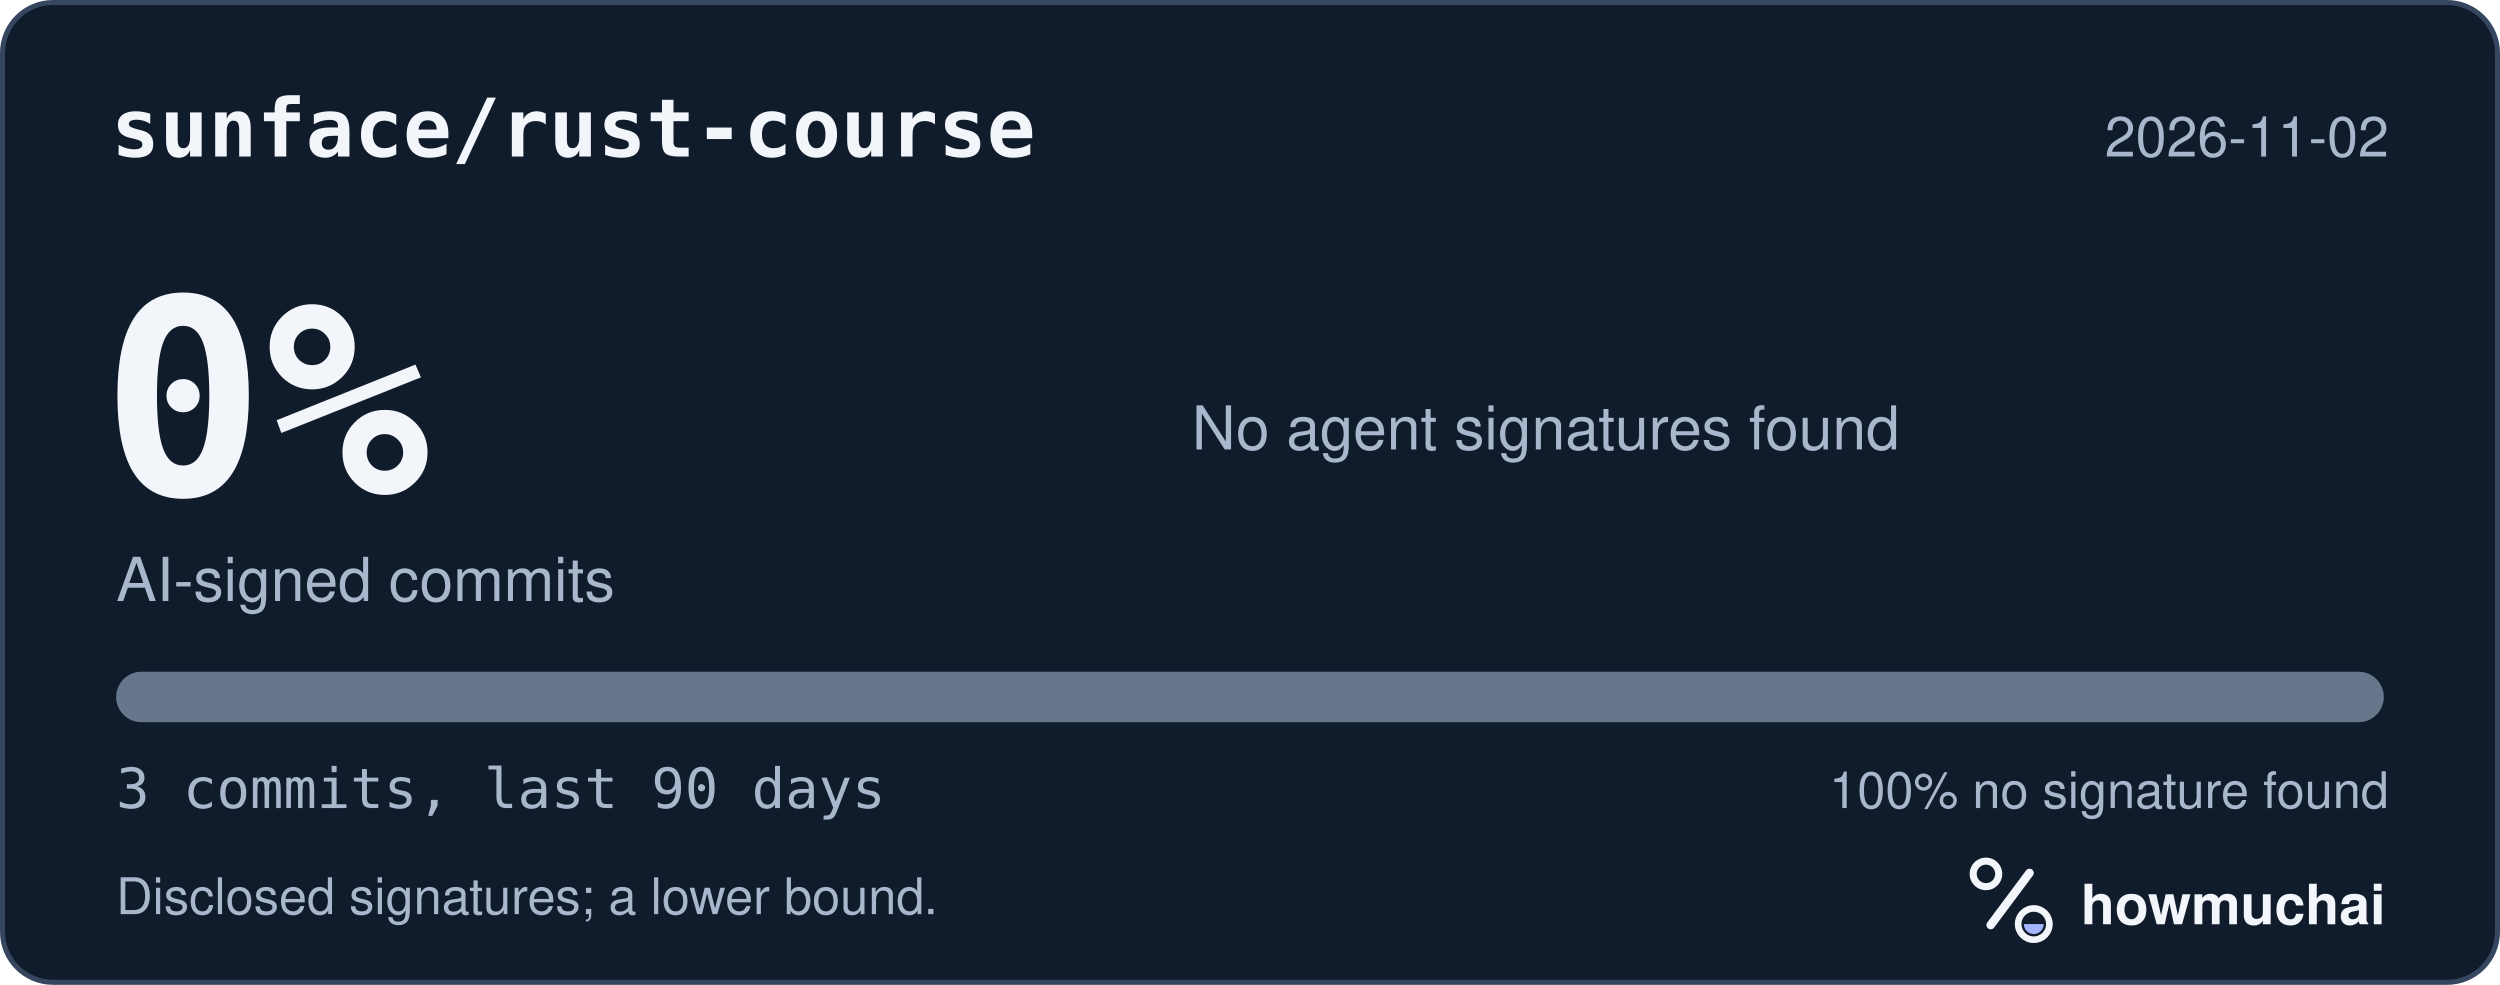
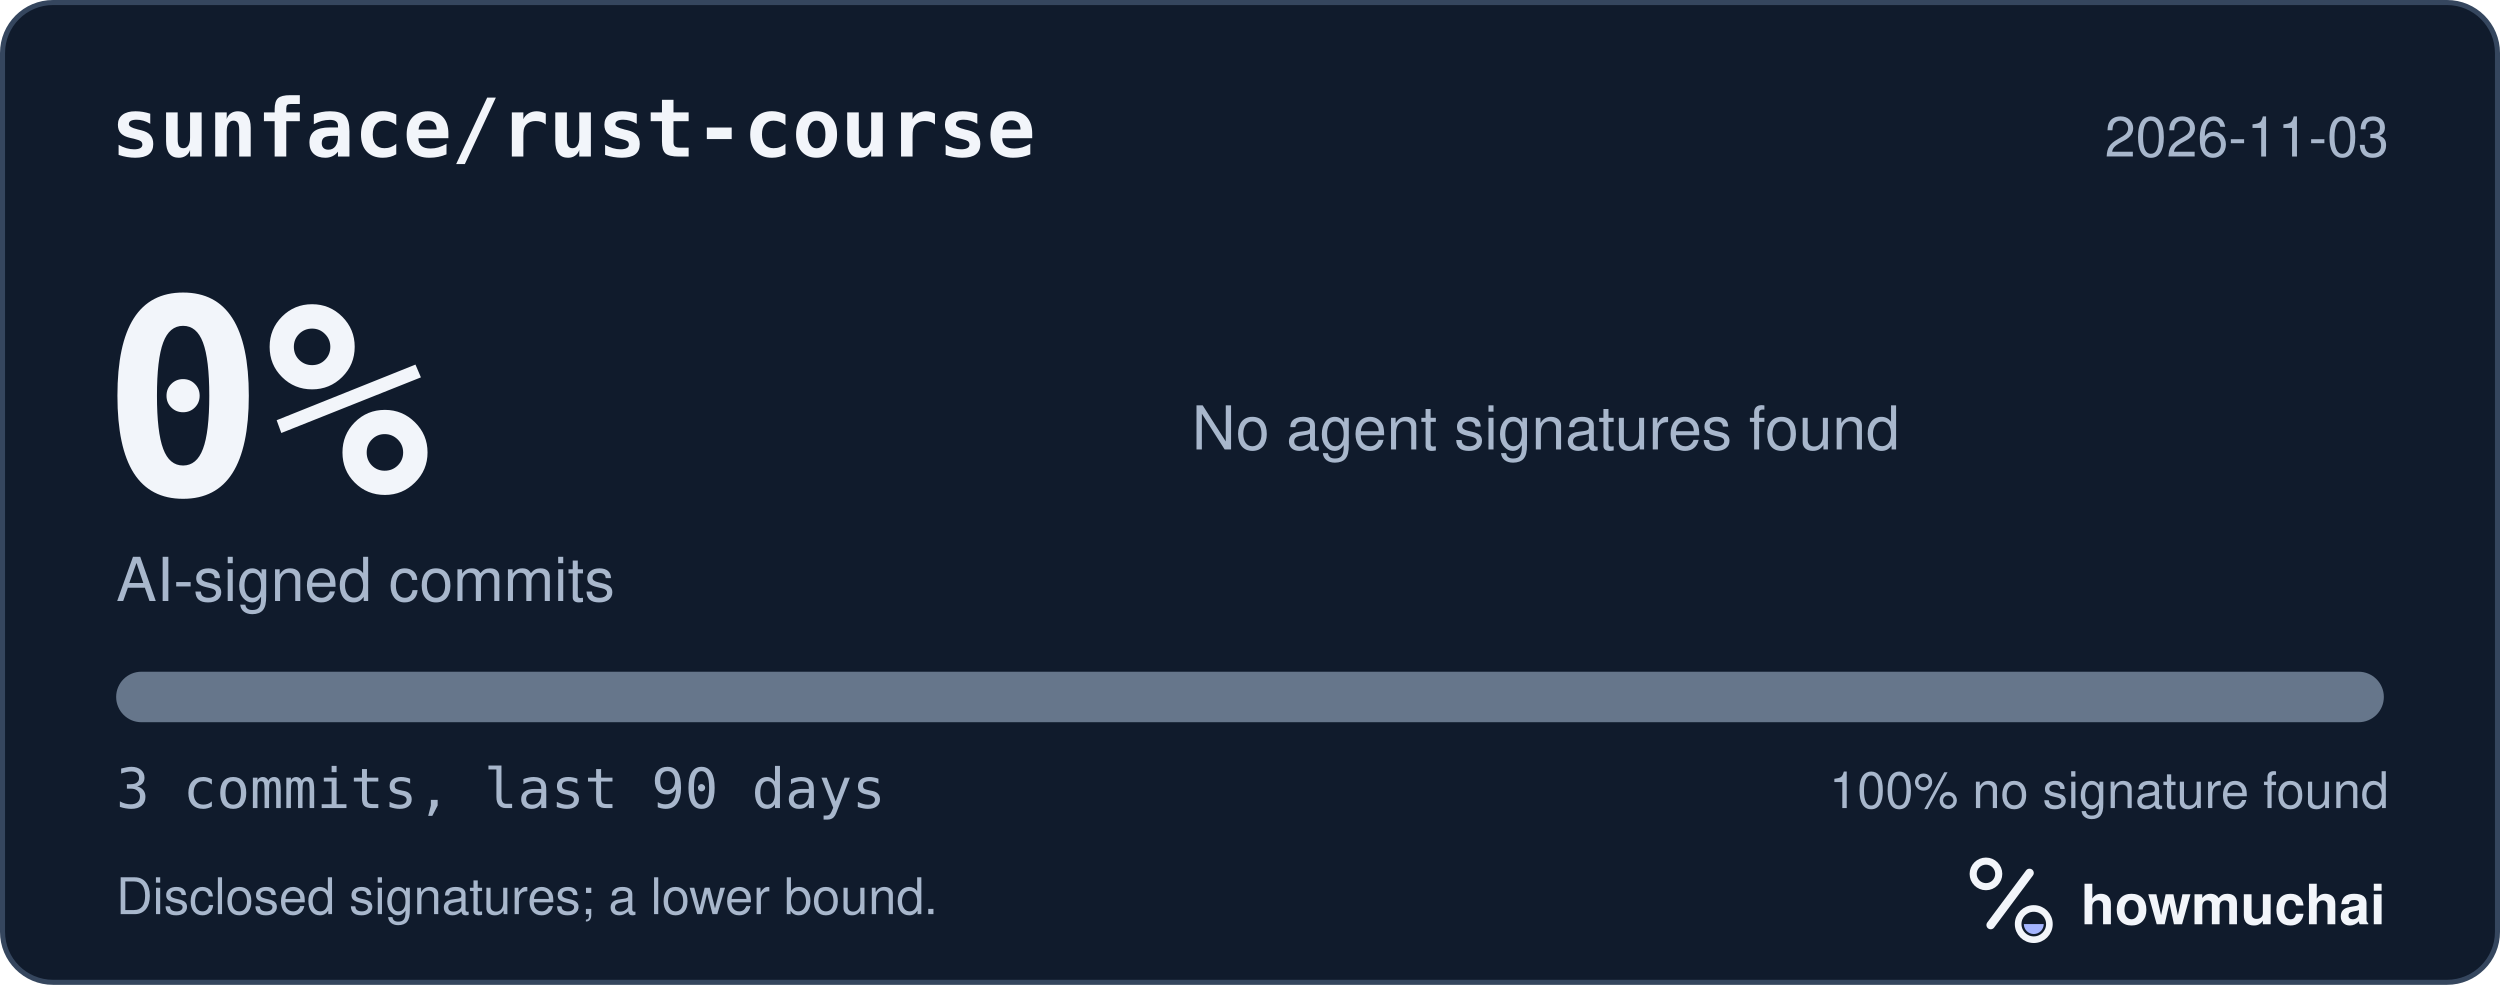
<svg xmlns="http://www.w3.org/2000/svg" width="495" height="195" viewBox="0 0 495 195" role="img" aria-labelledby="hm-t hm-d">
  <rect x="0.5" y="0.5" width="494" height="194" rx="10" fill="#101B2C" stroke="#35465E" />
  <text x="22" y="31" fill="#F2F5FA" font-family="ui-monospace, SF Mono, Menlo, Consolas, IBM Plex Mono, monospace" font-size="16" font-weight="600">sunface/rust-course</text>
-   <text x="473" y="31" fill="#A8B7CC" font-family="-apple-system, BlinkMacSystemFont, Segoe UI, Helvetica, Arial, Fira Sans, sans-serif" font-size="11" text-anchor="end">2026-11-02</text>
+   <text x="473" y="31" fill="#A8B7CC" font-family="-apple-system, BlinkMacSystemFont, Segoe UI, Helvetica, Arial, Fira Sans, sans-serif" font-size="11" text-anchor="end">2026-11-03</text>
  <text x="20" y="98" fill="#F2F5FA" font-family="ui-monospace, SF Mono, Menlo, Consolas, IBM Plex Mono, monospace" font-size="54" font-weight="700">0%</text>
  <text x="23" y="119" fill="#A8B7CC" font-family="-apple-system, BlinkMacSystemFont, Segoe UI, Helvetica, Arial, Fira Sans, sans-serif" font-size="12">AI-signed commits</text>
  <text x="236" y="89" fill="#A8B7CC" font-family="-apple-system, BlinkMacSystemFont, Segoe UI, Helvetica, Arial, Fira Sans, sans-serif" font-size="12">No agent signatures found</text>
  <defs>
    <clipPath id="hm-bar">
      <rect x="23" y="133" width="449" height="10" rx="5" />
    </clipPath>
  </defs>
  <rect x="23" y="133" width="449" height="10" rx="5" fill="#66768B" />
  <g clip-path="url(#hm-bar)" />
  <text x="23" y="160" fill="#A8B7CC" font-family="ui-monospace, SF Mono, Menlo, Consolas, IBM Plex Mono, monospace" font-size="11">3 commits, last 90 days</text>
  <text x="473" y="160" fill="#A8B7CC" font-family="-apple-system, BlinkMacSystemFont, Segoe UI, Helvetica, Arial, Fira Sans, sans-serif" font-size="10" text-anchor="end">100% no signature found</text>
  <text x="23" y="181" fill="#A8B7CC" font-family="-apple-system, BlinkMacSystemFont, Segoe UI, Helvetica, Arial, Fira Sans, sans-serif" font-size="10">Disclosed signatures; a lower bound.</text>
  <g transform="translate(386 166) scale(0.046875)">
    <circle cx="154" cy="150" r="54" fill="none" stroke="#F2F5FA" stroke-width="30" />
    <path d="M174 366 338 146" fill="none" stroke="#F2F5FA" stroke-width="36" stroke-linecap="round" />
    <circle cx="356" cy="362" r="66" fill="none" stroke="#F2F5FA" stroke-width="28" />
    <path d="M314 362a42 42 0 0 0 84 0Z" fill="#A4B5FF" />
  </g>
  <text x="412" y="183" fill="#F2F5FA" font-family="-apple-system, BlinkMacSystemFont, Segoe UI, Helvetica, Arial, Fira Sans, sans-serif" font-size="11" font-weight="650">howmuchai</text>
</svg>
